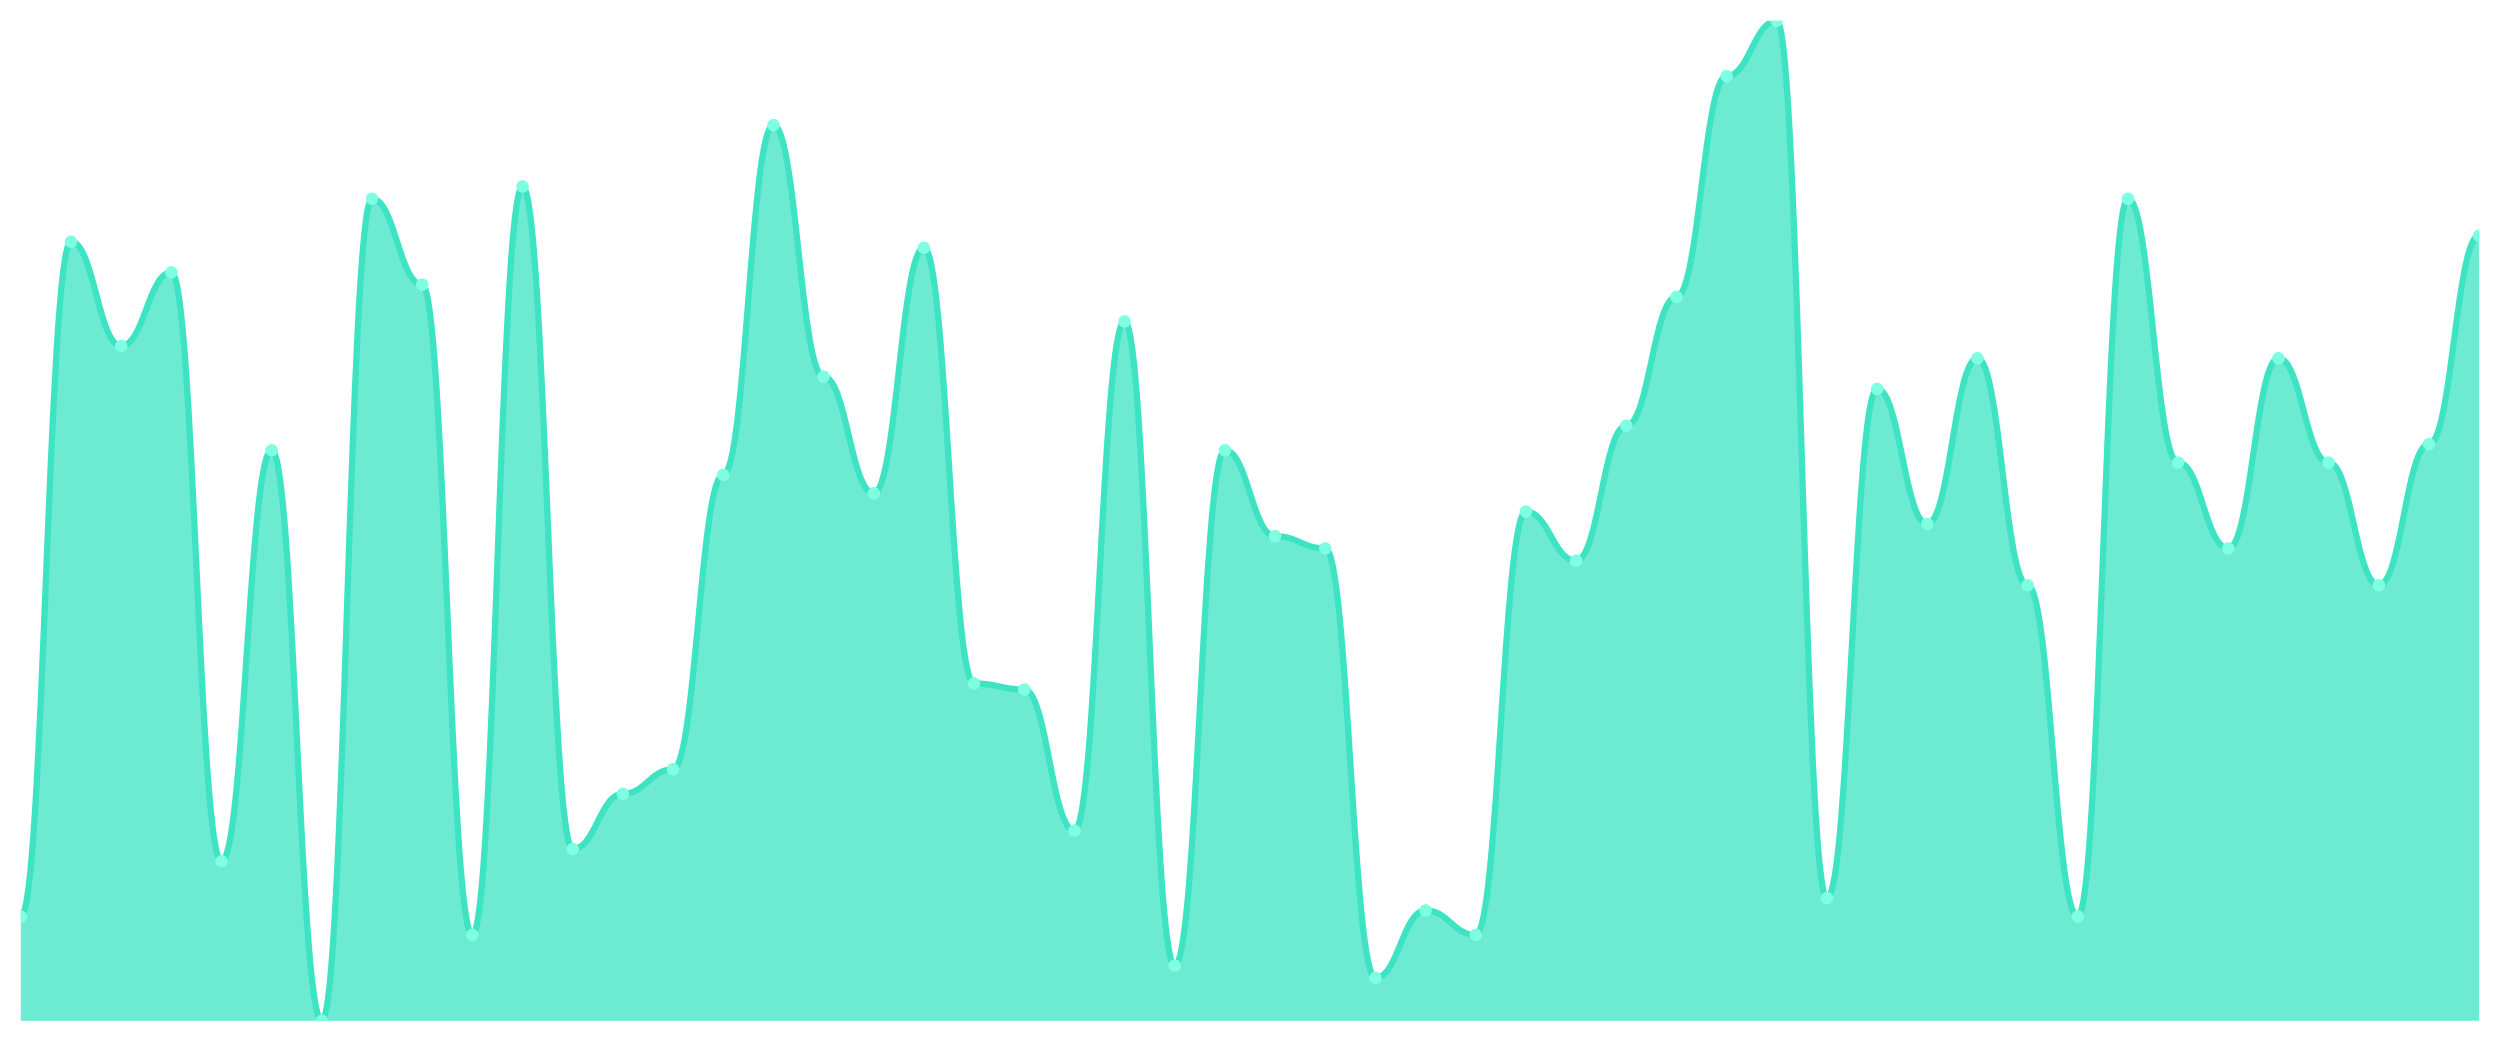
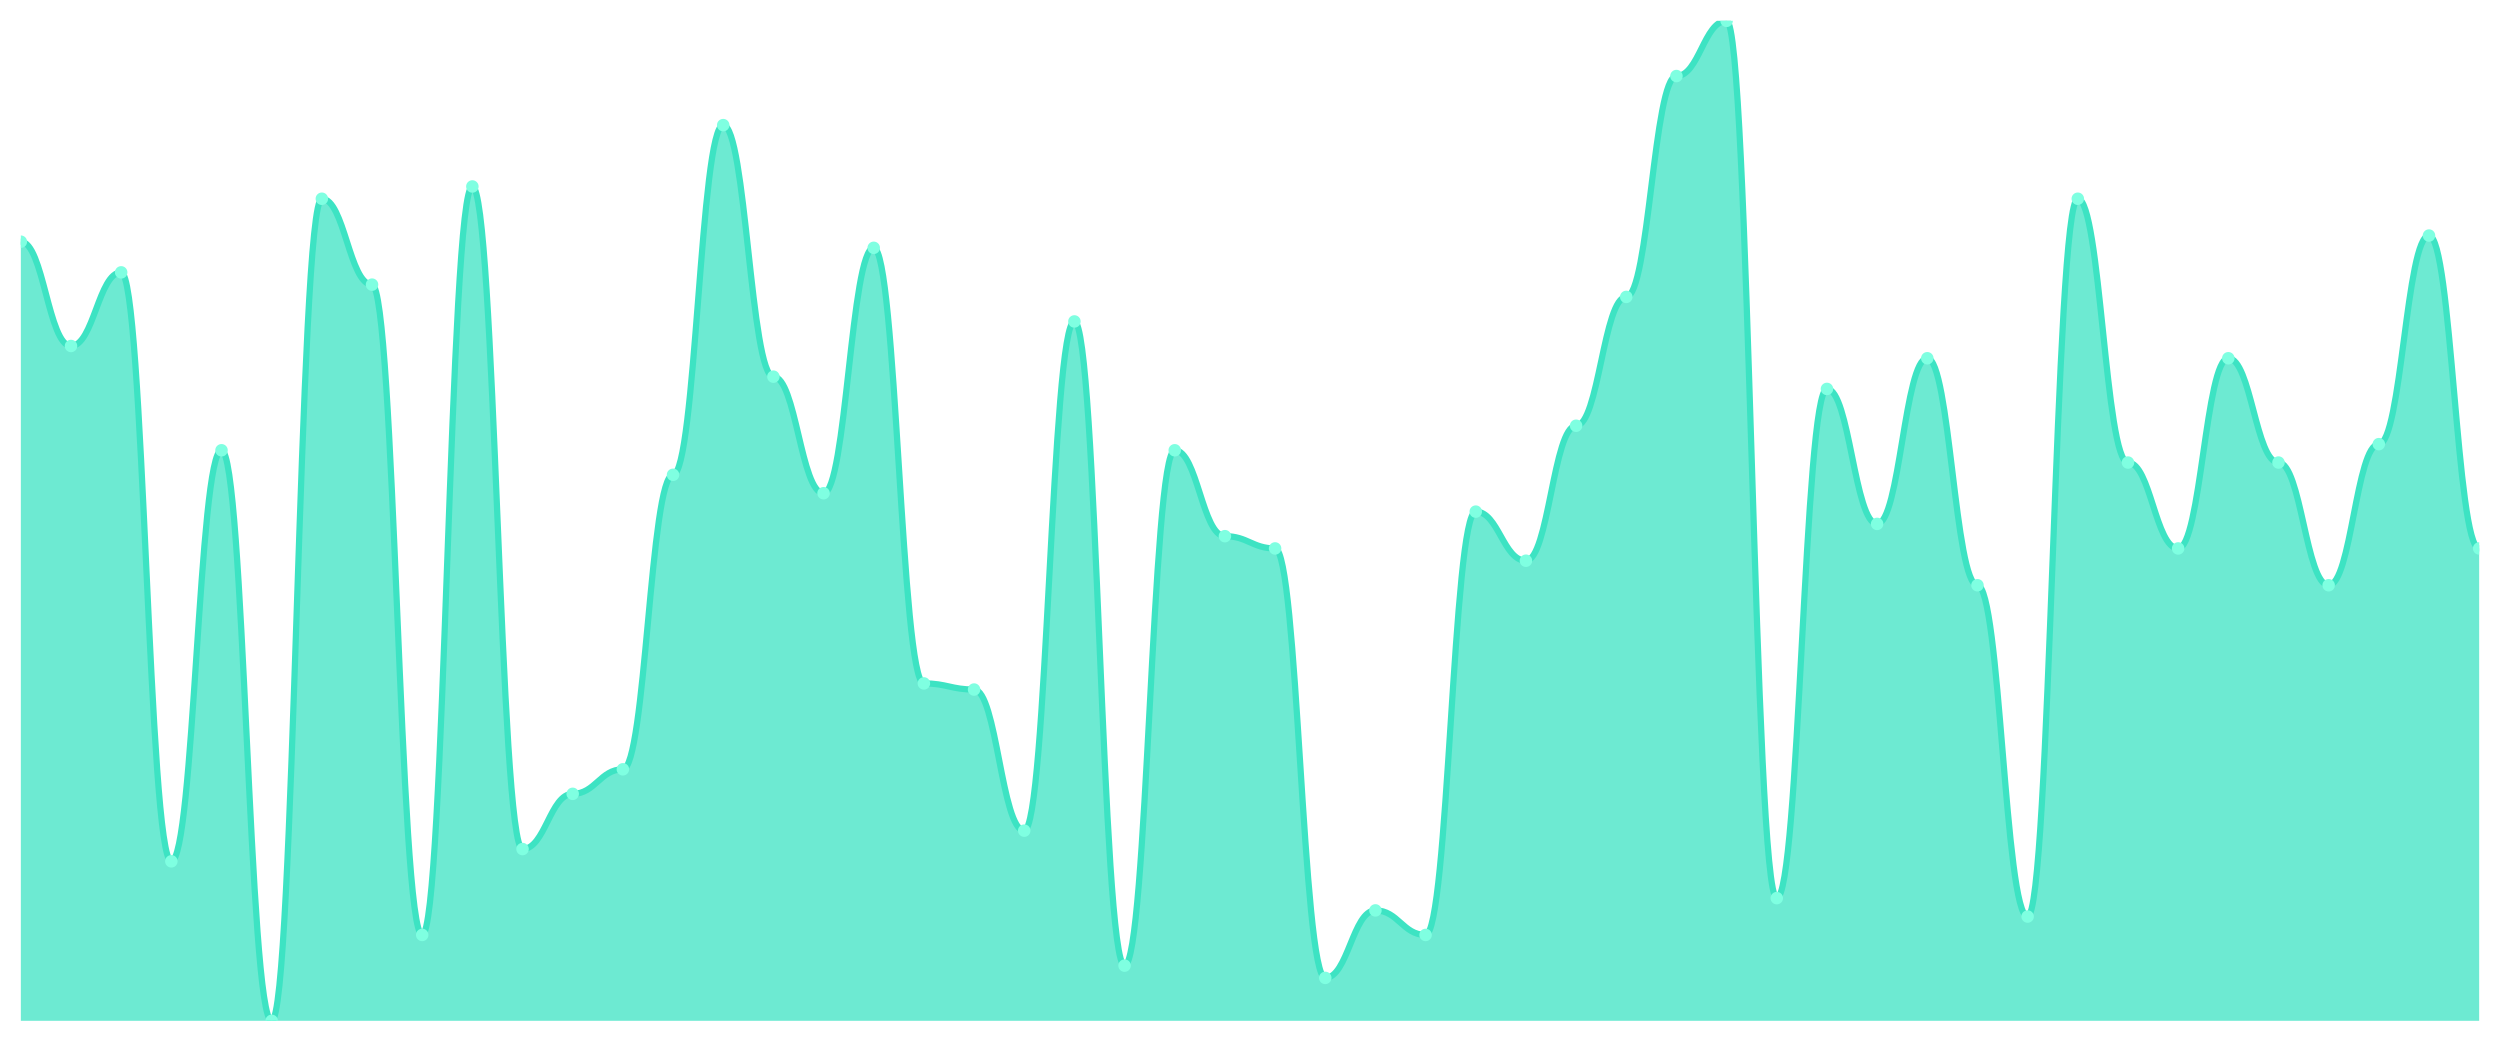
<svg xmlns="http://www.w3.org/2000/svg" viewBox="0 0 1200 500" width="1200" height="500">
  <defs>
    <clipPath id="c">
      <rect x="10" y="10" width="1180" height="480" />
    </clipPath>
  </defs>
  <rect width="1200" height="500" fill="none" />
  <g clip-path="url(#c)">
-     <path d="M 10,490 L 10,439.939 C 20.837,439.939 23.245,116.012 34.082,116.012 C 44.918,116.012 47.327,166.074 58.163,166.074 C 69,166.074 71.408,130.736 82.245,130.736 C 93.082,130.736 95.49,413.436 106.327,413.436 C 117.163,413.436 119.571,216.135 130.408,216.135 C 141.245,216.135 143.653,490 154.49,490 C 165.327,490 167.735,95.399 178.571,95.399 C 189.408,95.399 191.816,136.626 202.653,136.626 C 213.49,136.626 215.898,448.773 226.735,448.773 C 237.571,448.773 239.98,89.509 250.816,89.509 C 261.653,89.509 264.061,407.546 274.898,407.546 C 285.735,407.546 288.143,381.043 298.98,381.043 C 309.816,381.043 312.224,369.264 323.061,369.264 C 333.898,369.264 336.306,227.914 347.143,227.914 C 357.98,227.914 360.388,60.061 371.224,60.061 C 382.061,60.061 384.469,180.798 395.306,180.798 C 406.143,180.798 408.551,236.748 419.388,236.748 C 430.224,236.748 432.633,118.957 443.469,118.957 C 454.306,118.957 456.714,328.037 467.551,328.037 C 478.388,328.037 480.796,330.982 491.633,330.982 C 502.469,330.982 504.878,398.712 515.714,398.712 C 526.551,398.712 528.959,154.294 539.796,154.294 C 550.633,154.294 553.041,463.497 563.878,463.497 C 574.714,463.497 577.122,216.135 587.959,216.135 C 598.796,216.135 601.204,257.362 612.041,257.362 C 622.878,257.362 625.286,263.252 636.122,263.252 C 646.959,263.252 649.367,469.387 660.204,469.387 C 671.041,469.387 673.449,436.994 684.286,436.994 C 695.122,436.994 697.531,448.773 708.367,448.773 C 719.204,448.773 721.612,245.583 732.449,245.583 C 743.286,245.583 745.694,269.141 756.531,269.141 C 767.367,269.141 769.776,204.356 780.612,204.356 C 791.449,204.356 793.857,142.515 804.694,142.515 C 815.531,142.515 817.939,36.503 828.776,36.503 C 839.612,36.503 842.02,10 852.857,10 C 863.694,10 866.102,431.104 876.939,431.104 C 887.776,431.104 890.184,186.687 901.02,186.687 C 911.857,186.687 914.265,251.472 925.102,251.472 C 935.939,251.472 938.347,171.963 949.184,171.963 C 960.02,171.963 962.429,280.92 973.265,280.92 C 984.102,280.92 986.51,439.939 997.347,439.939 C 1008.184,439.939 1010.592,95.399 1021.429,95.399 C 1032.265,95.399 1034.673,222.025 1045.51,222.025 C 1056.347,222.025 1058.755,263.252 1069.592,263.252 C 1080.429,263.252 1082.837,171.963 1093.673,171.963 C 1104.51,171.963 1106.918,222.025 1117.755,222.025 C 1128.592,222.025 1131,280.92 1141.837,280.92 C 1152.673,280.92 1155.082,213.19 1165.918,213.19 C 1176.755,213.19 1179.163,113.067 1190,113.067 L 1190,490 Z" fill="rgba(61,227,195,0.75)" />
-     <path d="M 10,439.939 C 20.837,439.939 23.245,116.012 34.082,116.012 C 44.918,116.012 47.327,166.074 58.163,166.074 C 69,166.074 71.408,130.736 82.245,130.736 C 93.082,130.736 95.49,413.436 106.327,413.436 C 117.163,413.436 119.571,216.135 130.408,216.135 C 141.245,216.135 143.653,490 154.49,490 C 165.327,490 167.735,95.399 178.571,95.399 C 189.408,95.399 191.816,136.626 202.653,136.626 C 213.49,136.626 215.898,448.773 226.735,448.773 C 237.571,448.773 239.98,89.509 250.816,89.509 C 261.653,89.509 264.061,407.546 274.898,407.546 C 285.735,407.546 288.143,381.043 298.98,381.043 C 309.816,381.043 312.224,369.264 323.061,369.264 C 333.898,369.264 336.306,227.914 347.143,227.914 C 357.98,227.914 360.388,60.061 371.224,60.061 C 382.061,60.061 384.469,180.798 395.306,180.798 C 406.143,180.798 408.551,236.748 419.388,236.748 C 430.224,236.748 432.633,118.957 443.469,118.957 C 454.306,118.957 456.714,328.037 467.551,328.037 C 478.388,328.037 480.796,330.982 491.633,330.982 C 502.469,330.982 504.878,398.712 515.714,398.712 C 526.551,398.712 528.959,154.294 539.796,154.294 C 550.633,154.294 553.041,463.497 563.878,463.497 C 574.714,463.497 577.122,216.135 587.959,216.135 C 598.796,216.135 601.204,257.362 612.041,257.362 C 622.878,257.362 625.286,263.252 636.122,263.252 C 646.959,263.252 649.367,469.387 660.204,469.387 C 671.041,469.387 673.449,436.994 684.286,436.994 C 695.122,436.994 697.531,448.773 708.367,448.773 C 719.204,448.773 721.612,245.583 732.449,245.583 C 743.286,245.583 745.694,269.141 756.531,269.141 C 767.367,269.141 769.776,204.356 780.612,204.356 C 791.449,204.356 793.857,142.515 804.694,142.515 C 815.531,142.515 817.939,36.503 828.776,36.503 C 839.612,36.503 842.02,10 852.857,10 C 863.694,10 866.102,431.104 876.939,431.104 C 887.776,431.104 890.184,186.687 901.02,186.687 C 911.857,186.687 914.265,251.472 925.102,251.472 C 935.939,251.472 938.347,171.963 949.184,171.963 C 960.02,171.963 962.429,280.92 973.265,280.92 C 984.102,280.92 986.51,439.939 997.347,439.939 C 1008.184,439.939 1010.592,95.399 1021.429,95.399 C 1032.265,95.399 1034.673,222.025 1045.51,222.025 C 1056.347,222.025 1058.755,263.252 1069.592,263.252 C 1080.429,263.252 1082.837,171.963 1093.673,171.963 C 1104.51,171.963 1106.918,222.025 1117.755,222.025 C 1128.592,222.025 1131,280.92 1141.837,280.92 C 1152.673,280.92 1155.082,213.19 1165.918,213.19 C 1176.755,213.19 1179.163,113.067 1190,113.067" fill="none" stroke="#3de3c3" stroke-width="3" stroke-linecap="round" stroke-linejoin="round" />
-     <circle cx="10" cy="439.939" r="3" fill="#7fffe1" />
-     <circle cx="34.082" cy="116.012" r="3" fill="#7fffe1" />
-     <circle cx="58.163" cy="166.074" r="3" fill="#7fffe1" />
-     <circle cx="82.245" cy="130.736" r="3" fill="#7fffe1" />
-     <circle cx="106.327" cy="413.436" r="3" fill="#7fffe1" />
-     <circle cx="130.408" cy="216.135" r="3" fill="#7fffe1" />
-     <circle cx="154.49" cy="490" r="3" fill="#7fffe1" />
-     <circle cx="178.571" cy="95.399" r="3" fill="#7fffe1" />
-     <circle cx="202.653" cy="136.626" r="3" fill="#7fffe1" />
-     <circle cx="226.735" cy="448.773" r="3" fill="#7fffe1" />
-     <circle cx="250.816" cy="89.509" r="3" fill="#7fffe1" />
-     <circle cx="274.898" cy="407.546" r="3" fill="#7fffe1" />
-     <circle cx="298.98" cy="381.043" r="3" fill="#7fffe1" />
-     <circle cx="323.061" cy="369.264" r="3" fill="#7fffe1" />
-     <circle cx="347.143" cy="227.914" r="3" fill="#7fffe1" />
-     <circle cx="371.224" cy="60.061" r="3" fill="#7fffe1" />
-     <circle cx="395.306" cy="180.798" r="3" fill="#7fffe1" />
-     <circle cx="419.388" cy="236.748" r="3" fill="#7fffe1" />
-     <circle cx="443.469" cy="118.957" r="3" fill="#7fffe1" />
-     <circle cx="467.551" cy="328.037" r="3" fill="#7fffe1" />
-     <circle cx="491.633" cy="330.982" r="3" fill="#7fffe1" />
-     <circle cx="515.714" cy="398.712" r="3" fill="#7fffe1" />
-     <circle cx="539.796" cy="154.294" r="3" fill="#7fffe1" />
-     <circle cx="563.878" cy="463.497" r="3" fill="#7fffe1" />
-     <circle cx="587.959" cy="216.135" r="3" fill="#7fffe1" />
-     <circle cx="612.041" cy="257.362" r="3" fill="#7fffe1" />
-     <circle cx="636.122" cy="263.252" r="3" fill="#7fffe1" />
-     <circle cx="660.204" cy="469.387" r="3" fill="#7fffe1" />
-     <circle cx="684.286" cy="436.994" r="3" fill="#7fffe1" />
-     <circle cx="708.367" cy="448.773" r="3" fill="#7fffe1" />
-     <circle cx="732.449" cy="245.583" r="3" fill="#7fffe1" />
-     <circle cx="756.531" cy="269.141" r="3" fill="#7fffe1" />
-     <circle cx="780.612" cy="204.356" r="3" fill="#7fffe1" />
-     <circle cx="804.694" cy="142.515" r="3" fill="#7fffe1" />
-     <circle cx="828.776" cy="36.503" r="3" fill="#7fffe1" />
-     <circle cx="852.857" cy="10" r="3" fill="#7fffe1" />
-     <circle cx="876.939" cy="431.104" r="3" fill="#7fffe1" />
-     <circle cx="901.02" cy="186.687" r="3" fill="#7fffe1" />
-     <circle cx="925.102" cy="251.472" r="3" fill="#7fffe1" />
-     <circle cx="949.184" cy="171.963" r="3" fill="#7fffe1" />
-     <circle cx="973.265" cy="280.92" r="3" fill="#7fffe1" />
-     <circle cx="997.347" cy="439.939" r="3" fill="#7fffe1" />
-     <circle cx="1021.429" cy="95.399" r="3" fill="#7fffe1" />
-     <circle cx="1045.51" cy="222.025" r="3" fill="#7fffe1" />
-     <circle cx="1069.592" cy="263.252" r="3" fill="#7fffe1" />
-     <circle cx="1093.673" cy="171.963" r="3" fill="#7fffe1" />
-     <circle cx="1117.755" cy="222.025" r="3" fill="#7fffe1" />
-     <circle cx="1141.837" cy="280.92" r="3" fill="#7fffe1" />
-     <circle cx="1165.918" cy="213.19" r="3" fill="#7fffe1" />
-     <circle cx="1190" cy="113.067" r="3" fill="#7fffe1" />
+     <path d="M 10,490 L 10,116.012 C 20.837,116.012 23.245,166.074 34.082,166.074 C 44.918,166.074 47.327,130.736 58.163,130.736 C 69,130.736 71.408,413.436 82.245,413.436 C 93.082,413.436 95.49,216.135 106.327,216.135 C 117.163,216.135 119.571,490 130.408,490 C 141.245,490 143.653,95.399 154.49,95.399 C 165.327,95.399 167.735,136.626 178.571,136.626 C 189.408,136.626 191.816,448.773 202.653,448.773 C 213.49,448.773 215.898,89.509 226.735,89.509 C 237.571,89.509 239.98,407.546 250.816,407.546 C 261.653,407.546 264.061,381.043 274.898,381.043 C 285.735,381.043 288.143,369.264 298.98,369.264 C 309.816,369.264 312.224,227.914 323.061,227.914 C 333.898,227.914 336.306,60.061 347.143,60.061 C 357.98,60.061 360.388,180.798 371.224,180.798 C 382.061,180.798 384.469,236.748 395.306,236.748 C 406.143,236.748 408.551,118.957 419.388,118.957 C 430.224,118.957 432.633,328.037 443.469,328.037 C 454.306,328.037 456.714,330.982 467.551,330.982 C 478.388,330.982 480.796,398.712 491.633,398.712 C 502.469,398.712 504.878,154.294 515.714,154.294 C 526.551,154.294 528.959,463.497 539.796,463.497 C 550.633,463.497 553.041,216.135 563.878,216.135 C 574.714,216.135 577.122,257.362 587.959,257.362 C 598.796,257.362 601.204,263.252 612.041,263.252 C 622.878,263.252 625.286,469.387 636.122,469.387 C 646.959,469.387 649.367,436.994 660.204,436.994 C 671.041,436.994 673.449,448.773 684.286,448.773 C 695.122,448.773 697.531,245.583 708.367,245.583 C 719.204,245.583 721.612,269.141 732.449,269.141 C 743.286,269.141 745.694,204.356 756.531,204.356 C 767.367,204.356 769.776,142.515 780.612,142.515 C 791.449,142.515 793.857,36.503 804.694,36.503 C 815.531,36.503 817.939,10 828.776,10 C 839.612,10 842.02,431.104 852.857,431.104 C 863.694,431.104 866.102,186.687 876.939,186.687 C 887.776,186.687 890.184,251.472 901.02,251.472 C 911.857,251.472 914.265,171.963 925.102,171.963 C 935.939,171.963 938.347,280.92 949.184,280.92 C 960.02,280.92 962.429,439.939 973.265,439.939 C 984.102,439.939 986.51,95.399 997.347,95.399 C 1008.184,95.399 1010.592,222.025 1021.429,222.025 C 1032.265,222.025 1034.673,263.252 1045.51,263.252 C 1056.347,263.252 1058.755,171.963 1069.592,171.963 C 1080.429,171.963 1082.837,222.025 1093.673,222.025 C 1104.51,222.025 1106.918,280.92 1117.755,280.92 C 1128.592,280.92 1131,213.19 1141.837,213.19 C 1152.673,213.19 1155.082,113.067 1165.918,113.067 C 1176.755,113.067 1179.163,263.252 1190,263.252 L 1190,490 Z" fill="rgba(61,227,195,0.75)" />
+     <path d="M 10,116.012 C 20.837,116.012 23.245,166.074 34.082,166.074 C 44.918,166.074 47.327,130.736 58.163,130.736 C 69,130.736 71.408,413.436 82.245,413.436 C 93.082,413.436 95.49,216.135 106.327,216.135 C 117.163,216.135 119.571,490 130.408,490 C 141.245,490 143.653,95.399 154.49,95.399 C 165.327,95.399 167.735,136.626 178.571,136.626 C 189.408,136.626 191.816,448.773 202.653,448.773 C 213.49,448.773 215.898,89.509 226.735,89.509 C 237.571,89.509 239.98,407.546 250.816,407.546 C 261.653,407.546 264.061,381.043 274.898,381.043 C 285.735,381.043 288.143,369.264 298.98,369.264 C 309.816,369.264 312.224,227.914 323.061,227.914 C 333.898,227.914 336.306,60.061 347.143,60.061 C 357.98,60.061 360.388,180.798 371.224,180.798 C 382.061,180.798 384.469,236.748 395.306,236.748 C 406.143,236.748 408.551,118.957 419.388,118.957 C 430.224,118.957 432.633,328.037 443.469,328.037 C 454.306,328.037 456.714,330.982 467.551,330.982 C 478.388,330.982 480.796,398.712 491.633,398.712 C 502.469,398.712 504.878,154.294 515.714,154.294 C 526.551,154.294 528.959,463.497 539.796,463.497 C 550.633,463.497 553.041,216.135 563.878,216.135 C 574.714,216.135 577.122,257.362 587.959,257.362 C 598.796,257.362 601.204,263.252 612.041,263.252 C 622.878,263.252 625.286,469.387 636.122,469.387 C 646.959,469.387 649.367,436.994 660.204,436.994 C 671.041,436.994 673.449,448.773 684.286,448.773 C 695.122,448.773 697.531,245.583 708.367,245.583 C 719.204,245.583 721.612,269.141 732.449,269.141 C 743.286,269.141 745.694,204.356 756.531,204.356 C 767.367,204.356 769.776,142.515 780.612,142.515 C 791.449,142.515 793.857,36.503 804.694,36.503 C 815.531,36.503 817.939,10 828.776,10 C 839.612,10 842.02,431.104 852.857,431.104 C 863.694,431.104 866.102,186.687 876.939,186.687 C 887.776,186.687 890.184,251.472 901.02,251.472 C 911.857,251.472 914.265,171.963 925.102,171.963 C 935.939,171.963 938.347,280.92 949.184,280.92 C 960.02,280.92 962.429,439.939 973.265,439.939 C 984.102,439.939 986.51,95.399 997.347,95.399 C 1008.184,95.399 1010.592,222.025 1021.429,222.025 C 1032.265,222.025 1034.673,263.252 1045.51,263.252 C 1056.347,263.252 1058.755,171.963 1069.592,171.963 C 1080.429,171.963 1082.837,222.025 1093.673,222.025 C 1104.51,222.025 1106.918,280.92 1117.755,280.92 C 1128.592,280.92 1131,213.19 1141.837,213.19 C 1152.673,213.19 1155.082,113.067 1165.918,113.067 C 1176.755,113.067 1179.163,263.252 1190,263.252" fill="none" stroke="#3de3c3" stroke-width="3" stroke-linecap="round" stroke-linejoin="round" />
+     <circle cx="10" cy="116.012" r="3" fill="#7fffe1" />
+     <circle cx="34.082" cy="166.074" r="3" fill="#7fffe1" />
+     <circle cx="58.163" cy="130.736" r="3" fill="#7fffe1" />
+     <circle cx="82.245" cy="413.436" r="3" fill="#7fffe1" />
+     <circle cx="106.327" cy="216.135" r="3" fill="#7fffe1" />
+     <circle cx="130.408" cy="490" r="3" fill="#7fffe1" />
+     <circle cx="154.49" cy="95.399" r="3" fill="#7fffe1" />
+     <circle cx="178.571" cy="136.626" r="3" fill="#7fffe1" />
+     <circle cx="202.653" cy="448.773" r="3" fill="#7fffe1" />
+     <circle cx="226.735" cy="89.509" r="3" fill="#7fffe1" />
+     <circle cx="250.816" cy="407.546" r="3" fill="#7fffe1" />
+     <circle cx="274.898" cy="381.043" r="3" fill="#7fffe1" />
+     <circle cx="298.98" cy="369.264" r="3" fill="#7fffe1" />
+     <circle cx="323.061" cy="227.914" r="3" fill="#7fffe1" />
+     <circle cx="347.143" cy="60.061" r="3" fill="#7fffe1" />
+     <circle cx="371.224" cy="180.798" r="3" fill="#7fffe1" />
+     <circle cx="395.306" cy="236.748" r="3" fill="#7fffe1" />
+     <circle cx="419.388" cy="118.957" r="3" fill="#7fffe1" />
+     <circle cx="443.469" cy="328.037" r="3" fill="#7fffe1" />
+     <circle cx="467.551" cy="330.982" r="3" fill="#7fffe1" />
+     <circle cx="491.633" cy="398.712" r="3" fill="#7fffe1" />
+     <circle cx="515.714" cy="154.294" r="3" fill="#7fffe1" />
+     <circle cx="539.796" cy="463.497" r="3" fill="#7fffe1" />
+     <circle cx="563.878" cy="216.135" r="3" fill="#7fffe1" />
+     <circle cx="587.959" cy="257.362" r="3" fill="#7fffe1" />
+     <circle cx="612.041" cy="263.252" r="3" fill="#7fffe1" />
+     <circle cx="636.122" cy="469.387" r="3" fill="#7fffe1" />
+     <circle cx="660.204" cy="436.994" r="3" fill="#7fffe1" />
+     <circle cx="684.286" cy="448.773" r="3" fill="#7fffe1" />
+     <circle cx="708.367" cy="245.583" r="3" fill="#7fffe1" />
+     <circle cx="732.449" cy="269.141" r="3" fill="#7fffe1" />
+     <circle cx="756.531" cy="204.356" r="3" fill="#7fffe1" />
+     <circle cx="780.612" cy="142.515" r="3" fill="#7fffe1" />
+     <circle cx="804.694" cy="36.503" r="3" fill="#7fffe1" />
+     <circle cx="828.776" cy="10" r="3" fill="#7fffe1" />
+     <circle cx="852.857" cy="431.104" r="3" fill="#7fffe1" />
+     <circle cx="876.939" cy="186.687" r="3" fill="#7fffe1" />
+     <circle cx="901.02" cy="251.472" r="3" fill="#7fffe1" />
+     <circle cx="925.102" cy="171.963" r="3" fill="#7fffe1" />
+     <circle cx="949.184" cy="280.92" r="3" fill="#7fffe1" />
+     <circle cx="973.265" cy="439.939" r="3" fill="#7fffe1" />
+     <circle cx="997.347" cy="95.399" r="3" fill="#7fffe1" />
+     <circle cx="1021.429" cy="222.025" r="3" fill="#7fffe1" />
+     <circle cx="1045.51" cy="263.252" r="3" fill="#7fffe1" />
+     <circle cx="1069.592" cy="171.963" r="3" fill="#7fffe1" />
+     <circle cx="1093.673" cy="222.025" r="3" fill="#7fffe1" />
+     <circle cx="1117.755" cy="280.92" r="3" fill="#7fffe1" />
+     <circle cx="1141.837" cy="213.19" r="3" fill="#7fffe1" />
+     <circle cx="1165.918" cy="113.067" r="3" fill="#7fffe1" />
+     <circle cx="1190" cy="263.252" r="3" fill="#7fffe1" />
  </g>
</svg>
